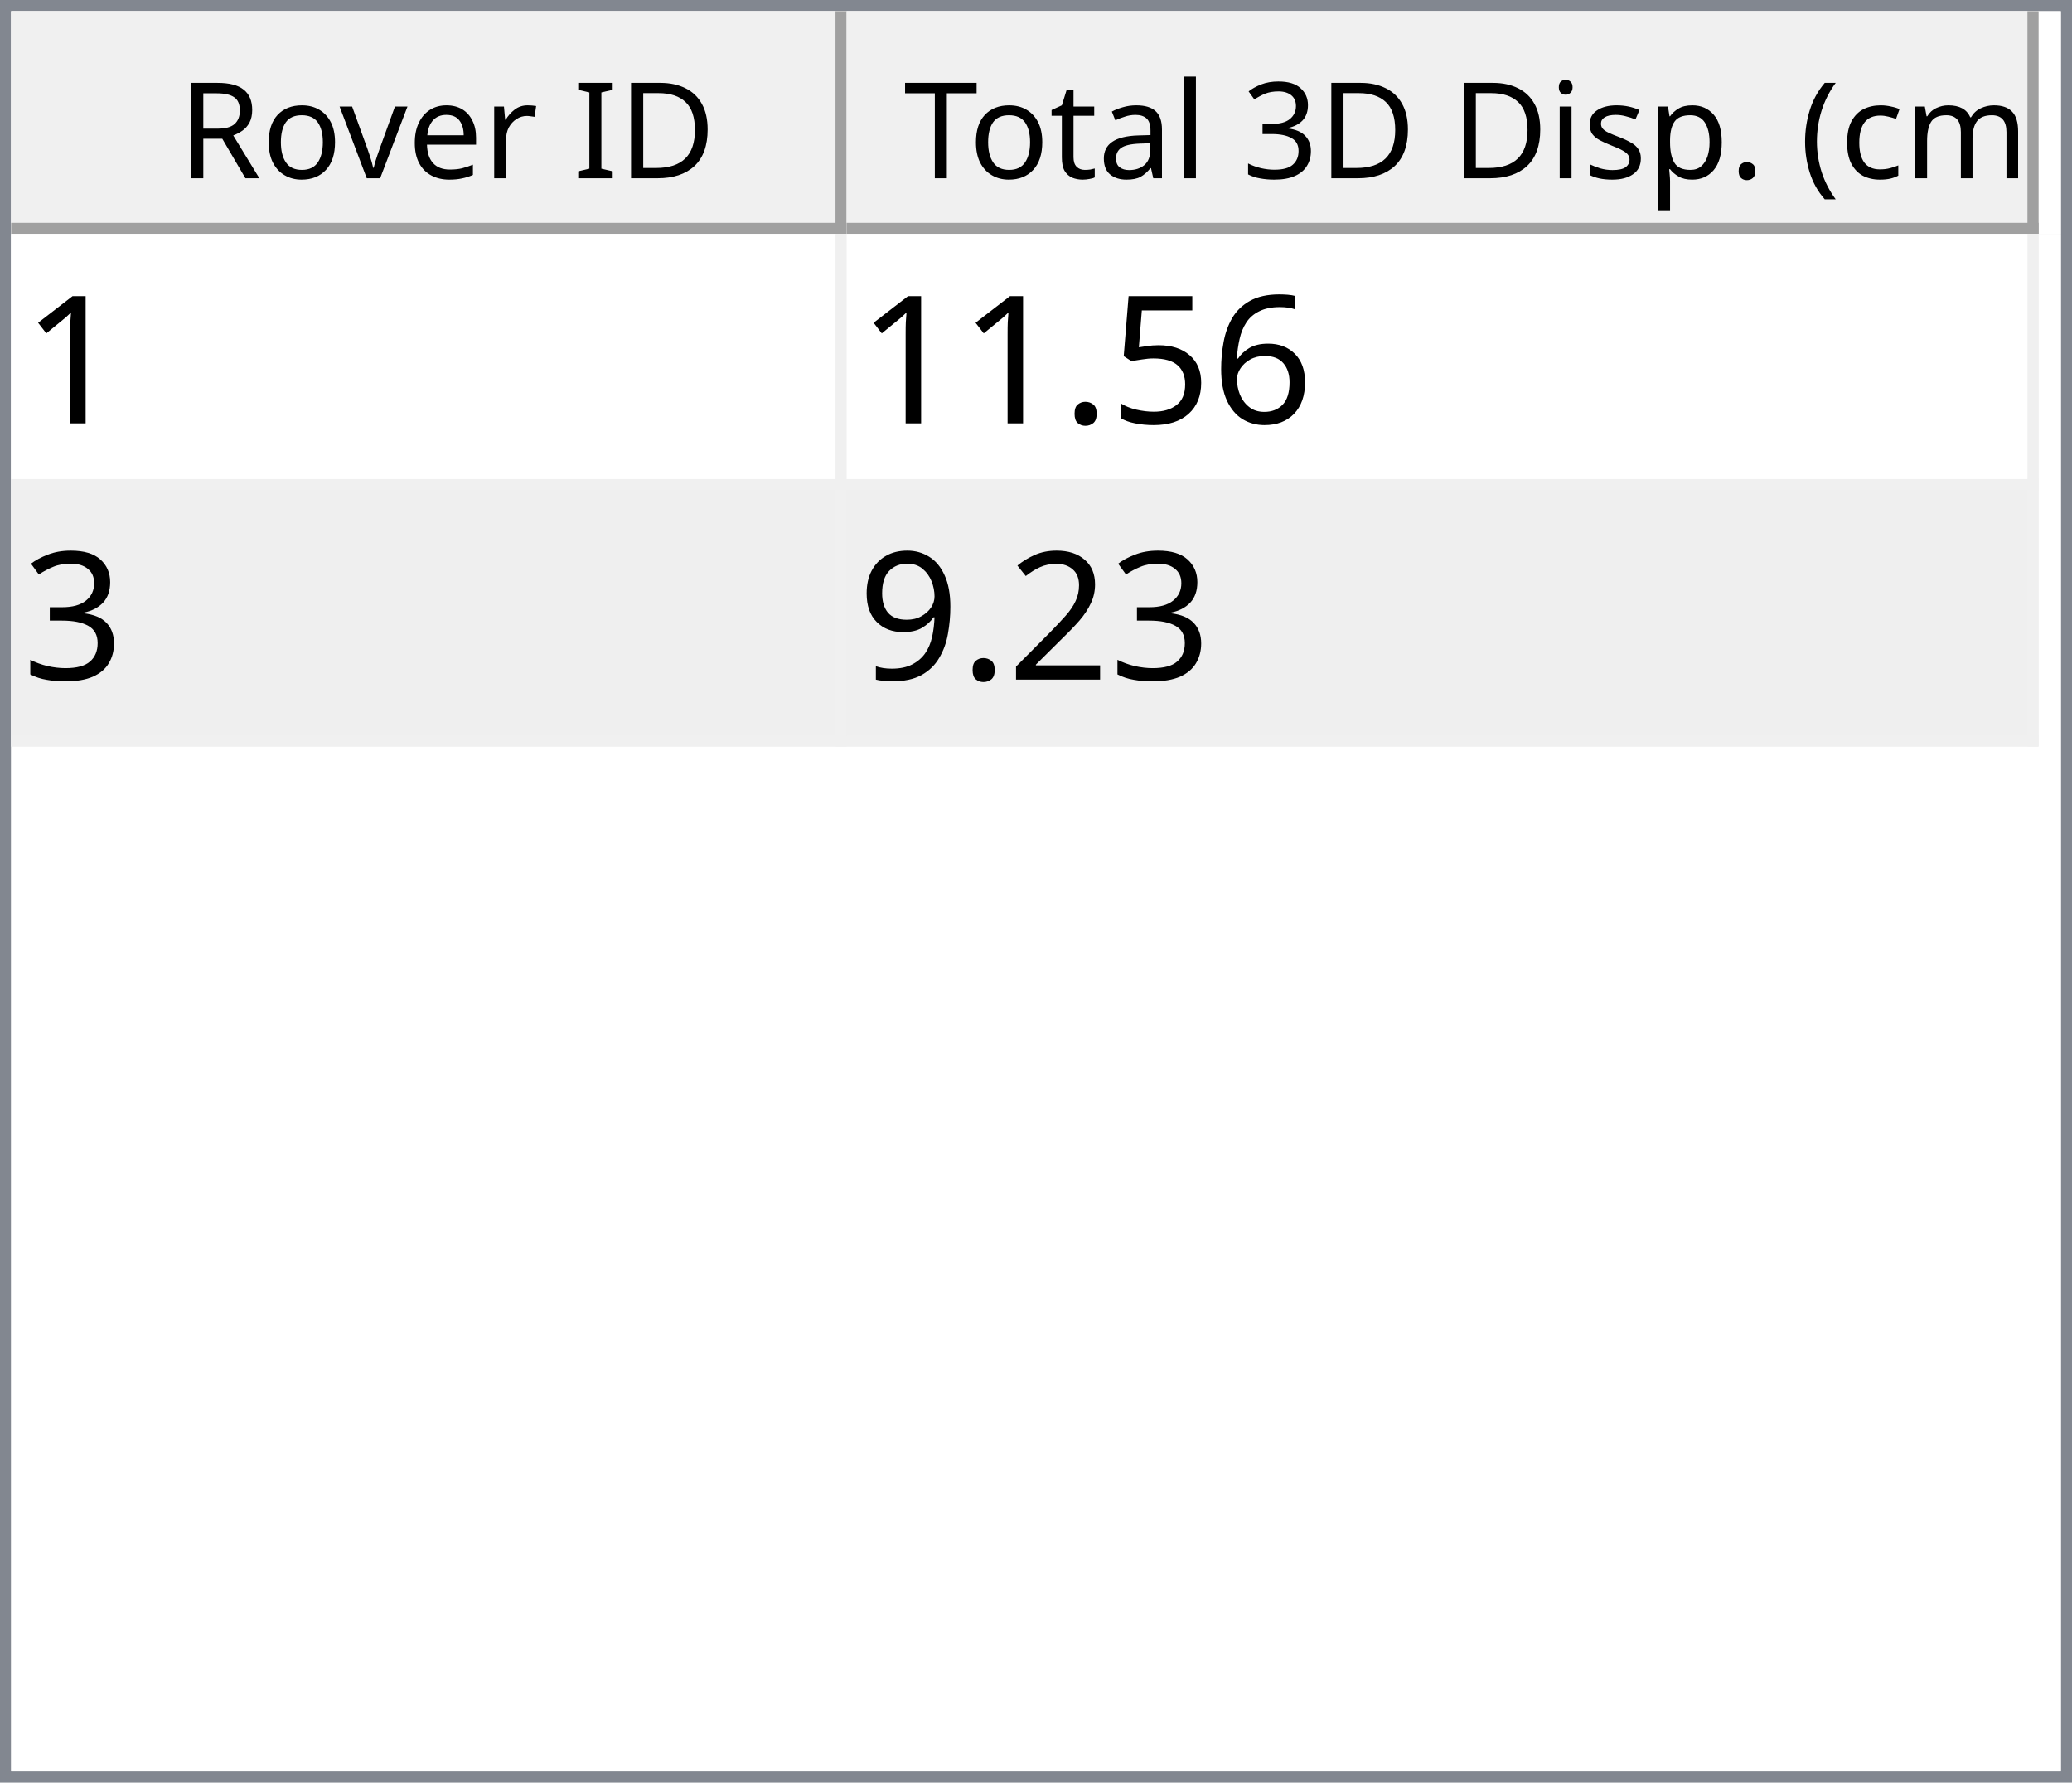
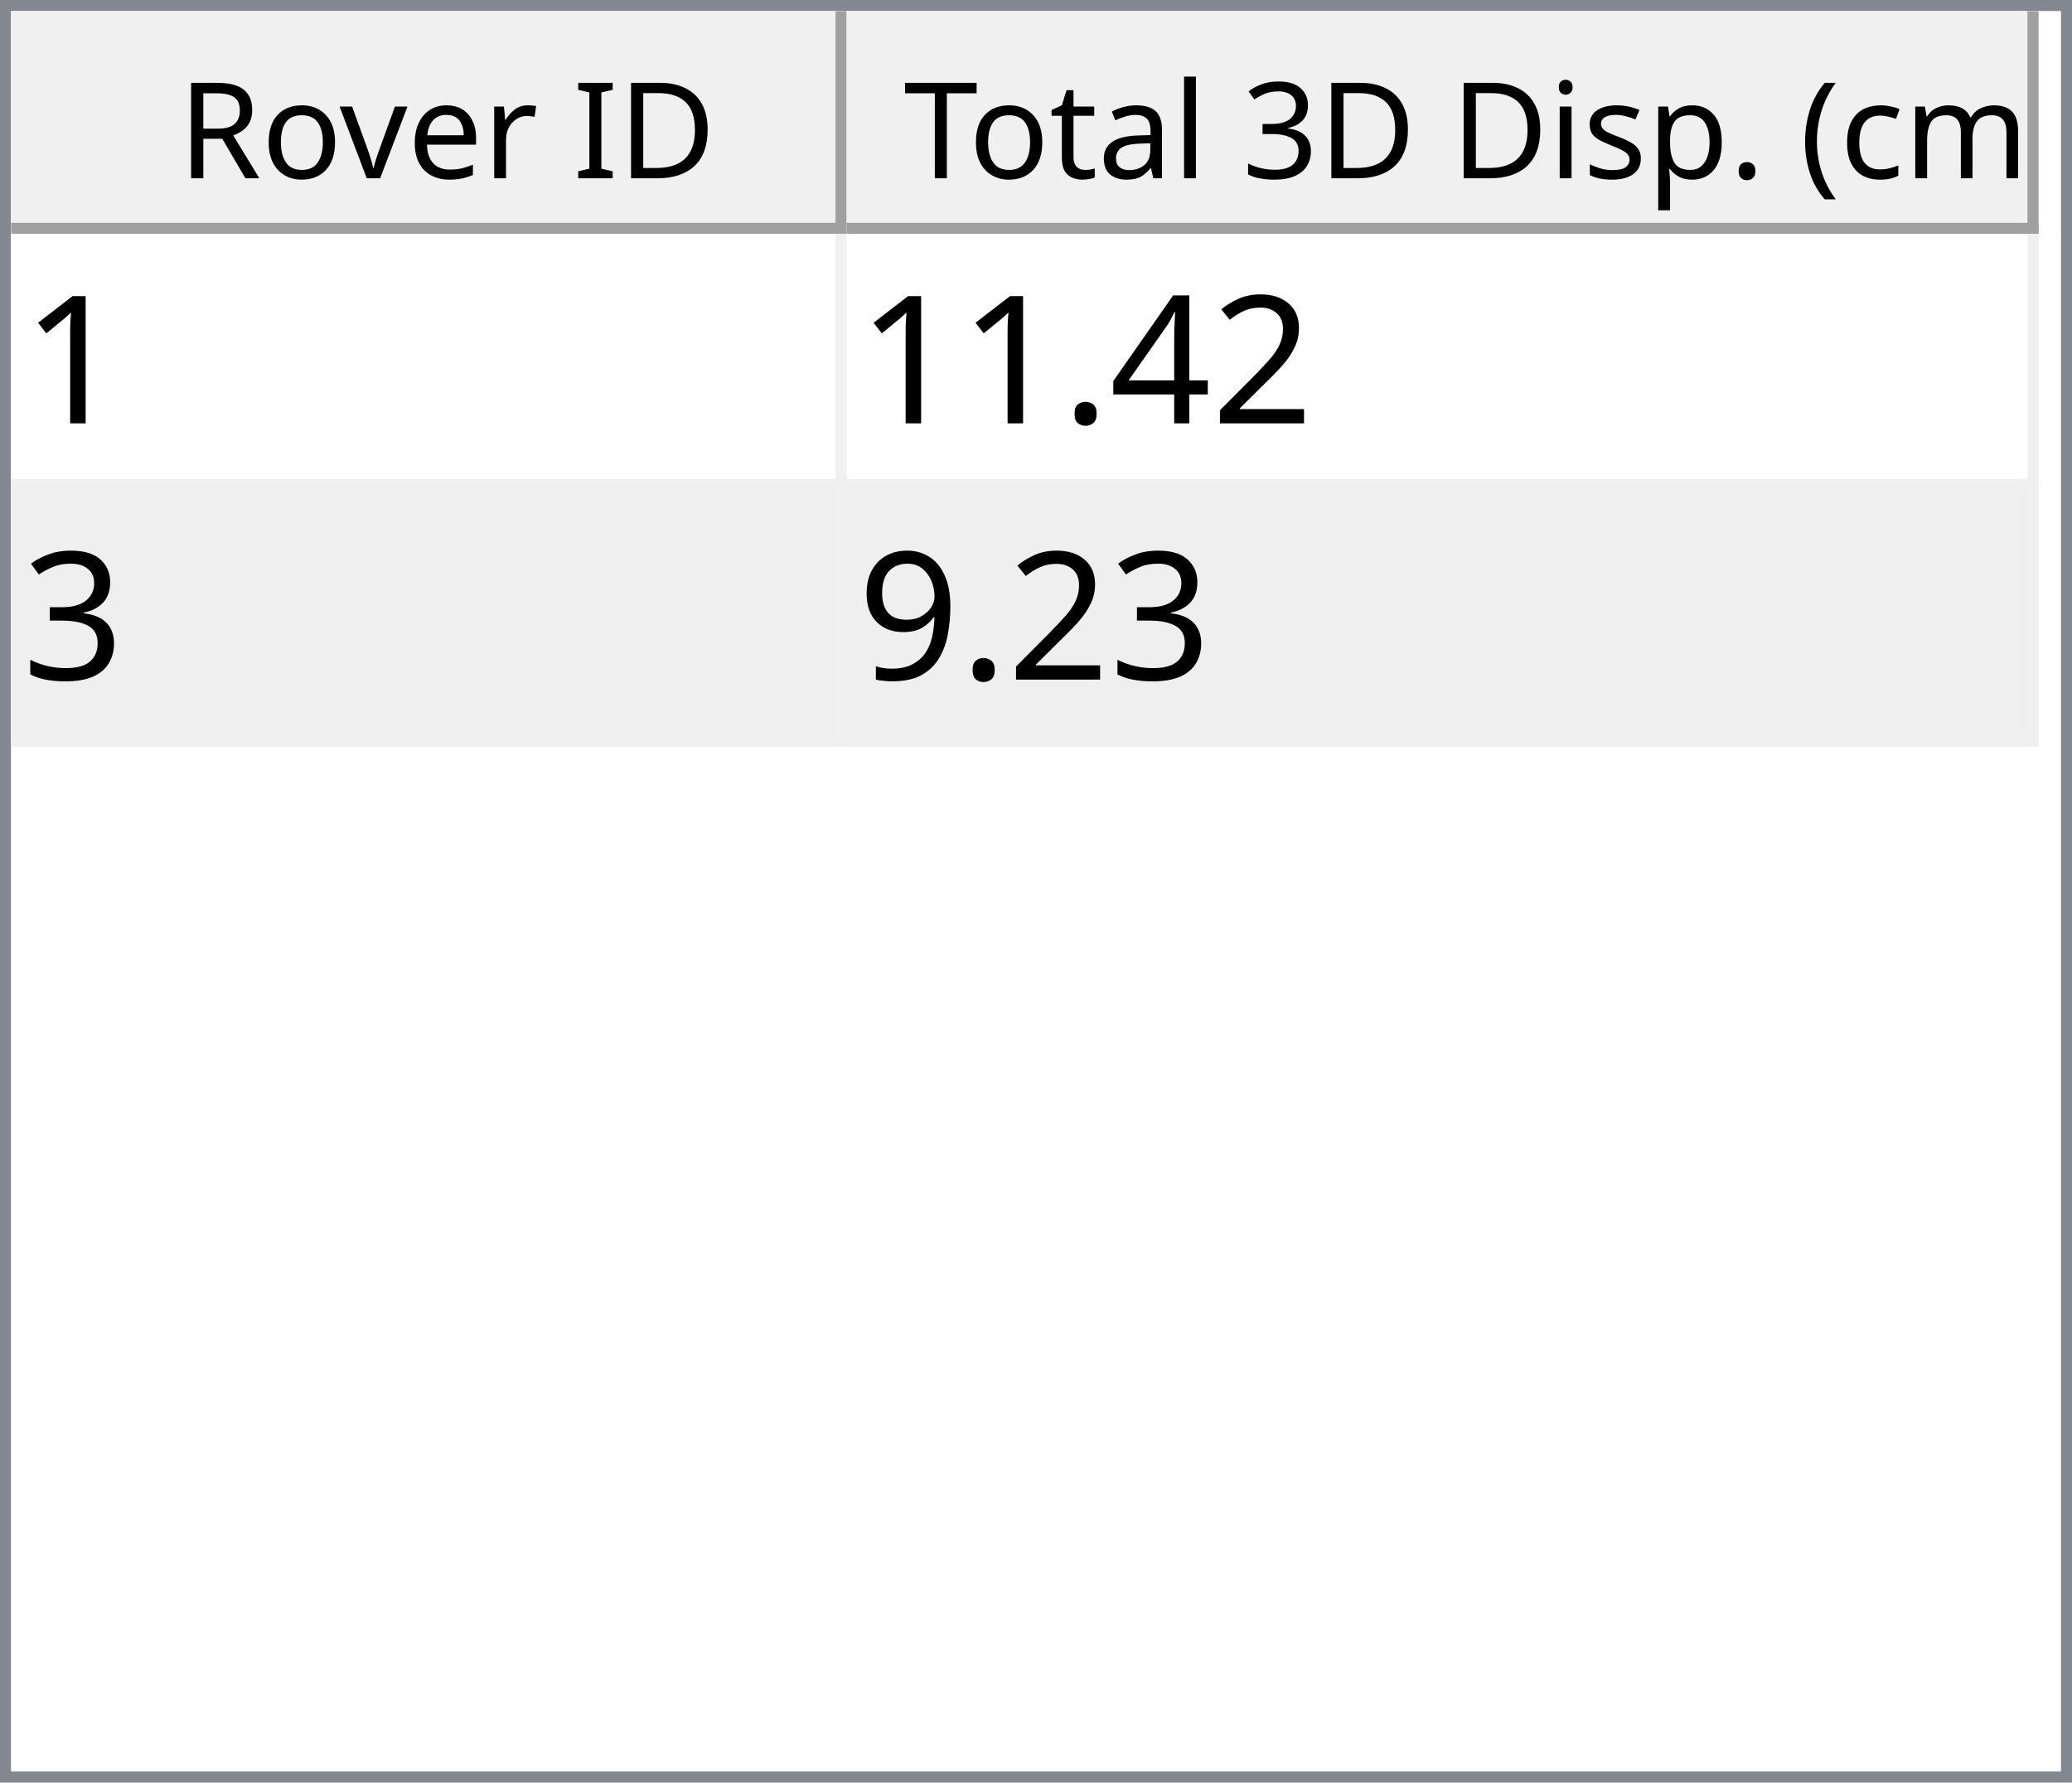
<svg xmlns="http://www.w3.org/2000/svg" style="fill-opacity:1; color-rendering:auto; color-interpolation:auto; text-rendering:auto; stroke:black; stroke-linecap:square; stroke-miterlimit:10; shape-rendering:auto; stroke-opacity:1; fill:black; stroke-dasharray:none; font-weight:normal; stroke-width:1; font-family:'Dialog'; font-style:normal; stroke-linejoin:miter; font-size:12px; stroke-dashoffset:0; image-rendering:auto;" width="186" height="160">
  <defs id="genericDefs" />
  <g>
    <defs id="defs1">
      <clipPath clipPathUnits="userSpaceOnUse" id="clipPath1">
        <path d="M0 0 L186 0 L186 160 L0 160 L0 0 Z" />
      </clipPath>
      <clipPath clipPathUnits="userSpaceOnUse" id="clipPath2">
        <path d="M0 0 L0 160 L186 160 L186 0 Z" />
      </clipPath>
      <clipPath clipPathUnits="userSpaceOnUse" id="clipPath3">
        <path d="M0 0 L0 20 L184 20 L184 0 Z" />
      </clipPath>
      <clipPath clipPathUnits="userSpaceOnUse" id="clipPath4">
        <path d="M0 0 L0 20 L75 20 L75 0 Z" />
      </clipPath>
      <clipPath clipPathUnits="userSpaceOnUse" id="clipPath5">
        <path d="M1 1 L1 19 L74 19 L74 1 Z" />
      </clipPath>
      <clipPath clipPathUnits="userSpaceOnUse" id="clipPath6">
        <path d="M0 0 L0 18 L73 18 L73 0 Z" />
      </clipPath>
      <clipPath clipPathUnits="userSpaceOnUse" id="clipPath7">
        <path d="M-0.5 -0.5 L-0.5 19.5 L74.5 19.5 L74.5 -0.5 Z" />
      </clipPath>
      <clipPath clipPathUnits="userSpaceOnUse" id="clipPath8">
        <path d="M0 0 L0 20 L107 20 L107 0 Z" />
      </clipPath>
      <clipPath clipPathUnits="userSpaceOnUse" id="clipPath9">
        <path d="M1 1 L1 19 L106 19 L106 1 Z" />
      </clipPath>
      <clipPath clipPathUnits="userSpaceOnUse" id="clipPath10">
        <path d="M0 0 L0 18 L105 18 L105 0 Z" />
      </clipPath>
      <clipPath clipPathUnits="userSpaceOnUse" id="clipPath11">
        <path d="M-0.5 -0.5 L-0.5 19.5 L106.5 19.5 L106.5 -0.5 Z" />
      </clipPath>
      <clipPath clipPathUnits="userSpaceOnUse" id="clipPath12">
        <path d="M0 0 L0 138 L184 138 L184 0 Z" />
      </clipPath>
      <clipPath clipPathUnits="userSpaceOnUse" id="clipPath13">
        <path d="M0 0 L0 46 L182 46 L182 0 Z" />
      </clipPath>
      <clipPath clipPathUnits="userSpaceOnUse" id="clipPath14">
        <path d="M-0.5 -0.5 L-0.5 45.5 L181.5 45.5 L181.5 -0.5 Z" />
      </clipPath>
      <clipPath clipPathUnits="userSpaceOnUse" id="clipPath15">
        <path d="M0 0 L0 22 L74 22 L74 0 Z" />
      </clipPath>
      <clipPath clipPathUnits="userSpaceOnUse" id="clipPath16">
        <path d="M0 0 L0 22 L106 22 L106 0 Z" />
      </clipPath>
      <font horiz-adv-x="64.551" id="font1">
        <font-face ascent="107.91" descent="25.098" units-per-em="100" style="font-style:normal; font-family:Segoe UI; font-weight:normal;" />
        <missing-glyph horiz-adv-x="64.551" d="M8.109 0 L8.109 68.266 L56.453 68.266 L56.453 0 L8.109 0 ZM15.328 7.234 L49.219 7.234 L49.219 61.031 L15.328 61.031 L15.328 7.234 Z" />
        <glyph unicode="D" horiz-adv-x="70.117" d="M9.188 0 L9.188 70.016 L28.516 70.016 Q65.531 70.016 65.531 35.891 Q65.531 19.672 55.25 9.836 Q44.969 0 27.734 0 L9.188 0 ZM17.391 62.594 L17.391 7.422 L27.828 7.422 Q41.609 7.422 49.273 14.797 Q56.938 22.172 56.938 35.688 Q56.938 62.594 28.328 62.594 L17.391 62.594 Z" />
        <glyph unicode="I" horiz-adv-x="26.611" d="M17.391 0 L9.188 0 L9.188 70.016 L17.391 70.016 L17.391 0 Z" />
        <glyph unicode=" " horiz-adv-x="27.393" d="" />
        <glyph unicode="r" horiz-adv-x="34.766" d="M34.188 41.891 Q32.078 43.5 28.125 43.5 Q23 43.5 19.555 38.672 Q16.109 33.844 16.109 25.484 L16.109 0 L8.109 0 L8.109 50 L16.109 50 L16.109 39.703 L16.312 39.703 Q18.016 44.969 21.531 47.922 Q25.047 50.875 29.391 50.875 Q32.516 50.875 34.188 50.203 L34.188 41.891 Z" />
        <glyph unicode="e" horiz-adv-x="52.295" d="M48.297 23 L12.984 23 Q13.188 14.656 17.484 10.109 Q21.781 5.562 29.297 5.562 Q37.75 5.562 44.828 11.141 L44.828 3.609 Q38.234 -1.172 27.391 -1.172 Q16.797 -1.172 10.742 5.641 Q4.688 12.453 4.688 24.812 Q4.688 36.469 11.305 43.82 Q17.922 51.172 27.734 51.172 Q37.547 51.172 42.922 44.828 Q48.297 38.484 48.297 27.203 L48.297 23 ZM40.094 29.781 Q40.047 36.719 36.75 40.578 Q33.453 44.438 27.594 44.438 Q21.922 44.438 17.969 40.383 Q14.016 36.328 13.094 29.781 L40.094 29.781 Z" />
        <glyph unicode="v" horiz-adv-x="47.9" d="M47.406 50 L27.484 0 L19.625 0 L0.688 50 L9.469 50 L22.172 13.672 Q23.578 9.672 23.922 6.688 L24.125 6.688 Q24.609 10.453 25.688 13.484 L38.969 50 L47.406 50 Z" />
        <glyph unicode="o" horiz-adv-x="58.594" d="M29 -1.172 Q17.922 -1.172 11.305 5.836 Q4.688 12.844 4.688 24.422 Q4.688 37.016 11.57 44.094 Q18.453 51.172 30.172 51.172 Q41.359 51.172 47.633 44.289 Q53.906 37.406 53.906 25.203 Q53.906 13.234 47.141 6.031 Q40.375 -1.172 29 -1.172 ZM29.594 44.438 Q21.875 44.438 17.383 39.188 Q12.891 33.938 12.891 24.703 Q12.891 15.828 17.43 10.695 Q21.969 5.562 29.594 5.562 Q37.359 5.562 41.531 10.594 Q45.703 15.625 45.703 24.906 Q45.703 34.281 41.531 39.359 Q37.359 44.438 29.594 44.438 Z" />
        <glyph unicode="R" horiz-adv-x="59.814" d="M59.375 0 L49.609 0 L37.891 19.625 Q36.281 22.359 34.766 24.289 Q33.25 26.219 31.664 27.438 Q30.078 28.656 28.25 29.219 Q26.422 29.781 24.125 29.781 L17.391 29.781 L17.391 0 L9.188 0 L9.188 70.016 L30.078 70.016 Q34.672 70.016 38.555 68.867 Q42.438 67.719 45.289 65.375 Q48.141 63.031 49.758 59.547 Q51.375 56.062 51.375 51.375 Q51.375 47.703 50.273 44.656 Q49.172 41.609 47.148 39.211 Q45.125 36.812 42.266 35.133 Q39.406 33.453 35.844 32.516 L35.844 32.328 Q37.594 31.547 38.891 30.547 Q40.188 29.547 41.359 28.18 Q42.531 26.812 43.68 25.078 Q44.828 23.344 46.234 21.047 L59.375 0 ZM17.391 62.594 L17.391 37.203 L28.516 37.203 Q31.594 37.203 34.203 38.133 Q36.812 39.062 38.719 40.797 Q40.625 42.531 41.703 45.047 Q42.781 47.562 42.781 50.688 Q42.781 56.297 39.141 59.445 Q35.5 62.594 28.609 62.594 L17.391 62.594 Z" />
        <glyph unicode=")" horiz-adv-x="30.176" d="M8.297 -15.922 L1.172 -15.922 Q16.406 2.344 16.406 26.812 Q16.406 51.469 1.078 70.016 L8.297 70.016 Q23.531 52.156 23.531 26.703 Q23.531 1.375 8.297 -15.922 Z" />
        <glyph unicode="m" horiz-adv-x="86.133" d="M79.109 0 L71.094 0 L71.094 28.719 Q71.094 37.016 68.531 40.727 Q65.969 44.438 59.906 44.438 Q54.781 44.438 51.195 39.75 Q47.609 35.062 47.609 28.516 L47.609 0 L39.594 0 L39.594 29.688 Q39.594 44.438 28.219 44.438 Q22.953 44.438 19.531 40.016 Q16.109 35.594 16.109 28.516 L16.109 0 L8.109 0 L8.109 50 L16.109 50 L16.109 42.094 L16.312 42.094 Q21.625 51.172 31.844 51.172 Q36.969 51.172 40.773 48.312 Q44.578 45.453 46 40.828 Q51.562 51.172 62.594 51.172 Q79.109 51.172 79.109 30.812 L79.109 0 Z" />
        <glyph unicode="c" horiz-adv-x="46.191" d="M42.188 2.297 Q36.422 -1.172 28.516 -1.172 Q17.828 -1.172 11.258 5.789 Q4.688 12.75 4.688 23.828 Q4.688 36.188 11.766 43.68 Q18.844 51.172 30.672 51.172 Q37.25 51.172 42.281 48.734 L42.281 40.531 Q36.719 44.438 30.375 44.438 Q22.703 44.438 17.797 38.945 Q12.891 33.453 12.891 24.516 Q12.891 15.719 17.508 10.641 Q22.125 5.562 29.891 5.562 Q36.422 5.562 42.188 9.906 L42.188 2.297 Z" />
        <glyph unicode="(" horiz-adv-x="30.176" d="M29.109 -15.922 L21.969 -15.922 Q6.844 1.375 6.844 26.703 Q6.844 52.156 21.969 70.016 L29.203 70.016 Q13.875 51.469 13.875 26.812 Q13.875 2.344 29.109 -15.922 Z" />
        <glyph unicode="." horiz-adv-x="21.68" d="M10.891 -1.078 Q8.641 -1.078 7.055 0.539 Q5.469 2.156 5.469 4.391 Q5.469 6.641 7.055 8.273 Q8.641 9.906 10.891 9.906 Q13.188 9.906 14.797 8.273 Q16.406 6.641 16.406 4.391 Q16.406 2.156 14.797 0.539 Q13.188 -1.078 10.891 -1.078 Z" />
        <glyph unicode="p" horiz-adv-x="58.789" d="M16.312 7.234 L16.109 7.234 L16.109 -23 L8.109 -23 L8.109 50 L16.109 50 L16.109 41.219 L16.312 41.219 Q22.219 51.172 33.594 51.172 Q43.266 51.172 48.688 44.461 Q54.109 37.75 54.109 26.469 Q54.109 13.922 48 6.375 Q41.891 -1.172 31.297 -1.172 Q21.578 -1.172 16.312 7.234 ZM16.109 27.391 L16.109 20.406 Q16.109 14.203 20.141 9.883 Q24.172 5.562 30.375 5.562 Q37.641 5.562 41.773 11.133 Q45.906 16.703 45.906 26.609 Q45.906 34.969 42.047 39.703 Q38.188 44.438 31.594 44.438 Q24.609 44.438 20.359 39.578 Q16.109 34.719 16.109 27.391 Z" />
        <glyph unicode="s" horiz-adv-x="42.432" d="M5.078 1.812 L5.078 10.406 Q11.625 5.562 19.484 5.562 Q30.031 5.562 30.031 12.594 Q30.031 14.594 29.125 15.992 Q28.219 17.391 26.68 18.461 Q25.141 19.531 23.07 20.383 Q21 21.234 18.609 22.172 Q15.281 23.484 12.766 24.828 Q10.25 26.172 8.57 27.859 Q6.891 29.547 6.031 31.695 Q5.172 33.844 5.172 36.719 Q5.172 40.234 6.789 42.945 Q8.406 45.656 11.086 47.484 Q13.766 49.312 17.211 50.242 Q20.656 51.172 24.312 51.172 Q30.812 51.172 35.938 48.922 L35.938 40.828 Q30.422 44.438 23.25 44.438 Q21 44.438 19.195 43.922 Q17.391 43.406 16.094 42.477 Q14.797 41.547 14.086 40.258 Q13.375 38.969 13.375 37.406 Q13.375 35.453 14.086 34.133 Q14.797 32.812 16.164 31.789 Q17.531 30.766 19.484 29.938 Q21.438 29.109 23.922 28.125 Q27.25 26.859 29.883 25.516 Q32.516 24.172 34.375 22.484 Q36.234 20.797 37.234 18.602 Q38.234 16.406 38.234 13.375 Q38.234 9.672 36.602 6.938 Q34.969 4.203 32.234 2.398 Q29.5 0.594 25.93 -0.289 Q22.359 -1.172 18.453 -1.172 Q10.75 -1.172 5.078 1.812 Z" />
        <glyph unicode="i" horiz-adv-x="24.219" d="M12.203 62.703 Q10.062 62.703 8.547 64.164 Q7.031 65.625 7.031 67.875 Q7.031 70.125 8.547 71.609 Q10.062 73.094 12.203 73.094 Q14.406 73.094 15.945 71.609 Q17.484 70.125 17.484 67.875 Q17.484 65.719 15.945 64.211 Q14.406 62.703 12.203 62.703 ZM16.109 0 L8.109 0 L8.109 50 L16.109 50 L16.109 0 Z" />
        <glyph unicode="3" horiz-adv-x="53.906" d="M46.531 19.828 Q46.531 15.094 44.75 11.211 Q42.969 7.328 39.719 4.57 Q36.469 1.812 31.93 0.297 Q27.391 -1.219 21.922 -1.219 Q11.922 -1.219 6 2.594 L6 11.188 Q13.094 5.609 22.219 5.609 Q25.875 5.609 28.828 6.539 Q31.781 7.469 33.906 9.227 Q36.031 10.984 37.18 13.477 Q38.328 15.969 38.328 19.094 Q38.328 32.812 18.797 32.812 L12.984 32.812 L12.984 39.594 L18.5 39.594 Q35.797 39.594 35.797 52.484 Q35.797 64.406 22.609 64.406 Q15.188 64.406 8.688 59.422 L8.688 67.188 Q15.375 71.188 24.609 71.188 Q29 71.188 32.57 69.969 Q36.141 68.75 38.68 66.555 Q41.219 64.359 42.609 61.281 Q44 58.203 44 54.5 Q44 40.672 30.031 36.719 L30.031 36.531 Q33.594 36.141 36.625 34.797 Q39.656 33.453 41.852 31.305 Q44.047 29.156 45.289 26.25 Q46.531 23.344 46.531 19.828 Z" />
        <glyph unicode="l" horiz-adv-x="24.219" d="M16.109 0 L8.109 0 L8.109 74.031 L16.109 74.031 L16.109 0 Z" />
        <glyph unicode="a" horiz-adv-x="50.879" d="M43.891 0 L35.891 0 L35.891 7.812 L35.688 7.812 Q30.469 -1.172 20.312 -1.172 Q12.844 -1.172 8.617 2.781 Q4.391 6.734 4.391 13.281 Q4.391 27.297 20.906 29.594 L35.891 31.688 Q35.891 44.438 25.594 44.438 Q16.547 44.438 9.281 38.281 L9.281 46.484 Q16.656 51.172 26.266 51.172 Q43.891 51.172 43.891 32.516 L43.891 0 ZM35.891 25.297 L23.828 23.641 Q18.266 22.859 15.43 20.875 Q12.594 18.891 12.594 13.875 Q12.594 10.203 15.211 7.883 Q17.828 5.562 22.172 5.562 Q28.125 5.562 32.008 9.742 Q35.891 13.922 35.891 20.312 L35.891 25.297 Z" />
        <glyph unicode="t" horiz-adv-x="33.887" d="M31.297 0.484 Q28.469 -1.078 23.828 -1.078 Q10.688 -1.078 10.688 13.578 L10.688 43.172 L2.094 43.172 L2.094 50 L10.688 50 L10.688 62.203 L18.703 64.797 L18.703 50 L31.297 50 L31.297 43.172 L18.703 43.172 L18.703 14.984 Q18.703 9.969 20.414 7.82 Q22.125 5.672 26.078 5.672 Q29.109 5.672 31.297 7.328 L31.297 0.484 Z" />
        <glyph unicode="T" horiz-adv-x="52.393" d="M50.594 62.594 L30.375 62.594 L30.375 0 L22.172 0 L22.172 62.594 L2 62.594 L2 70.016 L50.594 70.016 L50.594 62.594 Z" />
      </font>
      <font horiz-adv-x="75.0" id="font2">
        <font-face ascent="100.537" descent="21.973" units-per-em="100" style="font-style:normal; font-family:sans-serif; font-weight:normal;" />
        <missing-glyph horiz-adv-x="75.0" d="M12.5 0 L12.5 62.5 L62.5 62.5 L62.5 0 L12.5 0 ZM14.062 1.562 L60.938 1.562 L60.938 60.938 L14.062 60.938 L14.062 1.562 Z" />
        <glyph unicode="1" horiz-adv-x="55.615" d="M37.25 0 L28.469 0 L28.469 56 Q25.297 52.984 20.141 49.953 Q14.984 46.922 10.891 45.406 L10.891 53.906 Q18.266 57.375 23.781 62.305 Q29.297 67.234 31.594 71.875 L37.25 71.875 L37.25 0 Z" />
-         <glyph unicode="6" horiz-adv-x="55.615" d="M49.75 54.047 L41.016 53.375 Q39.844 58.547 37.703 60.891 Q34.125 64.656 28.906 64.656 Q24.703 64.656 21.531 62.312 Q17.391 59.281 14.992 53.469 Q12.594 47.656 12.5 36.922 Q15.672 41.75 20.266 44.094 Q24.859 46.438 29.891 46.438 Q38.672 46.438 44.852 39.969 Q51.031 33.5 51.031 23.25 Q51.031 16.5 48.125 10.719 Q45.219 4.938 40.141 1.859 Q35.062 -1.219 28.609 -1.219 Q17.625 -1.219 10.695 6.859 Q3.766 14.938 3.766 33.5 Q3.766 54.25 11.422 63.672 Q18.109 71.875 29.438 71.875 Q37.891 71.875 43.289 67.141 Q48.688 62.406 49.75 54.047 ZM13.875 23.188 Q13.875 18.656 15.797 14.508 Q17.719 10.359 21.188 8.18 Q24.656 6 28.469 6 Q34.031 6 38.039 10.492 Q42.047 14.984 42.047 22.703 Q42.047 30.125 38.086 34.398 Q34.125 38.672 28.125 38.672 Q22.172 38.672 18.023 34.398 Q13.875 30.125 13.875 23.188 Z" />
-         <glyph unicode="5" horiz-adv-x="55.615" d="M4.156 18.75 L13.375 19.531 Q14.406 12.797 18.141 9.398 Q21.875 6 27.156 6 Q33.5 6 37.891 10.789 Q42.281 15.578 42.281 23.484 Q42.281 31 38.062 35.352 Q33.844 39.703 27 39.703 Q22.75 39.703 19.336 37.773 Q15.922 35.844 13.969 32.766 L5.719 33.844 L12.641 70.609 L48.25 70.609 L48.25 62.203 L19.672 62.203 L15.828 42.969 Q22.266 47.469 29.344 47.469 Q38.719 47.469 45.164 40.969 Q51.609 34.469 51.609 24.266 Q51.609 14.547 45.953 7.469 Q39.062 -1.219 27.156 -1.219 Q17.391 -1.219 11.211 4.25 Q5.031 9.719 4.156 18.75 Z" />
+         <glyph unicode="2" horiz-adv-x="55.615" d="M50.344 8.453 L50.344 0 L3.031 0 Q2.938 3.172 4.047 6.109 Q5.859 10.938 9.836 15.625 Q13.812 20.312 21.344 26.469 Q33.016 36.031 37.117 41.625 Q41.219 47.219 41.219 52.203 Q41.219 57.422 37.477 61.008 Q33.734 64.594 27.734 64.594 Q21.391 64.594 17.578 60.789 Q13.766 56.984 13.719 50.25 L4.688 51.172 Q5.609 61.281 11.664 66.578 Q17.719 71.875 27.938 71.875 Q38.234 71.875 44.242 66.164 Q50.25 60.453 50.25 52 Q50.25 47.703 48.492 43.555 Q46.734 39.406 42.656 34.812 Q38.578 30.219 29.109 22.219 Q21.188 15.578 18.945 13.211 Q16.703 10.844 15.234 8.453 L50.344 8.453 Z" />
+         <glyph unicode="4" horiz-adv-x="55.615" d="M32.328 0 L32.328 17.141 L1.266 17.141 L1.266 25.203 L33.938 71.578 L41.109 71.578 L41.109 25.203 L50.781 25.203 L50.781 17.141 L41.109 17.141 L41.109 0 L32.328 0 ZM32.328 25.203 L32.328 57.469 L9.906 25.203 L32.328 25.203 Z" />
        <glyph unicode="." horiz-adv-x="27.783" d="M9.078 0 L9.078 10.016 L19.094 10.016 L19.094 0 L9.078 0 Z" />
        <glyph unicode="3" horiz-adv-x="55.615" d="M4.203 18.891 L12.984 20.062 Q14.5 12.594 18.141 9.297 Q21.781 6 27 6 Q33.203 6 37.477 10.297 Q41.75 14.594 41.75 20.953 Q41.75 27 37.797 30.93 Q33.844 34.859 27.734 34.859 Q25.25 34.859 21.531 33.891 L22.516 41.609 Q23.391 41.5 23.922 41.5 Q29.547 41.5 34.039 44.43 Q38.531 47.359 38.531 53.469 Q38.531 58.297 35.258 61.477 Q31.984 64.656 26.812 64.656 Q21.688 64.656 18.266 61.43 Q14.844 58.203 13.875 51.766 L5.078 53.328 Q6.688 62.156 12.398 67.016 Q18.109 71.875 26.609 71.875 Q32.469 71.875 37.398 69.359 Q42.328 66.844 44.945 62.5 Q47.562 58.156 47.562 53.266 Q47.562 48.641 45.07 44.828 Q42.578 41.016 37.703 38.766 Q44.047 37.312 47.562 32.695 Q51.078 28.078 51.078 21.141 Q51.078 11.766 44.242 5.25 Q37.406 -1.266 26.953 -1.266 Q17.531 -1.266 11.305 4.352 Q5.078 9.969 4.203 18.891 Z" />
-         <glyph unicode="2" horiz-adv-x="55.615" d="M50.344 8.453 L50.344 0 L3.031 0 Q2.938 3.172 4.047 6.109 Q5.859 10.938 9.836 15.625 Q13.812 20.312 21.344 26.469 Q33.016 36.031 37.117 41.625 Q41.219 47.219 41.219 52.203 Q41.219 57.422 37.477 61.008 Q33.734 64.594 27.734 64.594 Q21.391 64.594 17.578 60.789 Q13.766 56.984 13.719 50.25 L4.688 51.172 Q5.609 61.281 11.664 66.578 Q17.719 71.875 27.938 71.875 Q38.234 71.875 44.242 66.164 Q50.25 60.453 50.25 52 Q50.25 47.703 48.492 43.555 Q46.734 39.406 42.656 34.812 Q38.578 30.219 29.109 22.219 Q21.188 15.578 18.945 13.211 Q16.703 10.844 15.234 8.453 L50.344 8.453 Z" />
        <glyph unicode="9" horiz-adv-x="55.615" d="M5.469 16.547 L13.922 17.328 Q14.984 11.375 18.016 8.688 Q21.047 6 25.781 6 Q29.828 6 32.883 7.859 Q35.938 9.719 37.891 12.82 Q39.844 15.922 41.164 21.195 Q42.484 26.469 42.484 31.938 Q42.484 32.516 42.438 33.688 Q39.797 29.5 35.234 26.883 Q30.672 24.266 25.344 24.266 Q16.453 24.266 10.305 30.711 Q4.156 37.156 4.156 47.703 Q4.156 58.594 10.578 65.234 Q17 71.875 26.656 71.875 Q33.641 71.875 39.43 68.117 Q45.219 64.359 48.219 57.398 Q51.219 50.438 51.219 37.25 Q51.219 23.531 48.242 15.406 Q45.266 7.281 39.383 3.031 Q33.5 -1.219 25.594 -1.219 Q17.188 -1.219 11.867 3.445 Q6.547 8.109 5.469 16.547 ZM41.453 48.141 Q41.453 55.719 37.43 60.156 Q33.406 64.594 27.734 64.594 Q21.875 64.594 17.531 59.812 Q13.188 55.031 13.188 47.406 Q13.188 40.578 17.312 36.305 Q21.438 32.031 27.484 32.031 Q33.594 32.031 37.523 36.305 Q41.453 40.578 41.453 48.141 Z" />
      </font>
    </defs>
    <g style="fill:white; stroke:white;">
      <rect x="0" y="0" width="186" style="clip-path:url(#clipPath1); stroke:none;" height="160" />
    </g>
    <g style="fill:white; text-rendering:optimizeSpeed; color-rendering:optimizeSpeed; image-rendering:optimizeSpeed; shape-rendering:crispEdges; stroke:white; color-interpolation:sRGB;">
      <rect x="0" width="186" height="160" y="0" style="stroke:none;" />
      <path style="stroke:none;" d="M0 160 L186 160 L186 0 L0 0 Z" />
    </g>
    <g style="fill:rgb(240,240,240); font-family:'Segoe UI'; stroke:rgb(240,240,240);">
      <rect x="0" y="0" width="186" style="clip-path:url(#clipPath2); stroke:none;" height="160" />
    </g>
    <g style="fill:rgb(130,135,144); font-family:'Segoe UI'; stroke:rgb(130,135,144);">
      <path d="M0 0 L186 0 L186 160 L0 160 L0 0 ZM1 1 L185 1 L185 159 L1 159 L1 1 Z" style="fill-rule:evenodd; clip-path:url(#clipPath2); stroke:none;" />
    </g>
    <g style="fill:white; font-family:'Segoe UI'; stroke:white;" transform="translate(1,1)">
      <rect x="0" y="0" width="184" style="clip-path:url(#clipPath3); stroke:none;" height="20" />
    </g>
    <g style="fill:rgb(240,240,240); font-family:'Segoe UI'; stroke:rgb(240,240,240);" transform="translate(1,1)">
      <rect x="0" y="0" width="75" style="clip-path:url(#clipPath4); stroke:none;" height="20" />
    </g>
    <g style="font-family:'Segoe UI';" transform="translate(2,2)">
      <text x="14" xml:space="preserve" y="14" style="clip-path:url(#clipPath6); stroke:none;">Rover ID</text>
    </g>
    <g style="fill:rgb(160,160,160); font-family:'Segoe UI'; stroke:rgb(160,160,160); stroke-linejoin:bevel;" transform="translate(1.5,1.5)">
      <line x1="74" x2="74" y1="0" style="fill:none; clip-path:url(#clipPath7);" y2="19" />
    </g>
    <g style="fill:rgb(160,160,160); font-family:'Segoe UI'; stroke:rgb(160,160,160); stroke-linejoin:bevel;" transform="matrix(1,0,0,1,1,1) translate(0.5,0.5)">
      <line x1="0" x2="74" y1="19" style="fill:none; clip-path:url(#clipPath7);" y2="19" />
    </g>
    <g style="fill:rgb(240,240,240); font-family:'Segoe UI'; stroke:rgb(240,240,240);" transform="translate(76,1)">
      <rect x="0" y="0" width="107" style="clip-path:url(#clipPath8); stroke:none;" height="20" />
    </g>
    <g style="font-family:'Segoe UI';" transform="translate(77,2)">
      <text x="1" xml:space="preserve" y="14" style="clip-path:url(#clipPath10); stroke:none;"> Total 3D Disp. (cm)</text>
    </g>
    <g style="fill:rgb(160,160,160); font-family:'Segoe UI'; stroke:rgb(160,160,160); stroke-linejoin:bevel;" transform="translate(76.5,1.5)">
      <line x1="106" x2="106" y1="0" style="fill:none; clip-path:url(#clipPath11);" y2="19" />
    </g>
    <g style="fill:rgb(160,160,160); font-family:'Segoe UI'; stroke:rgb(160,160,160); stroke-linejoin:bevel;" transform="matrix(1,0,0,1,76,1) translate(0.5,0.5)">
      <line x1="0" x2="106" y1="19" style="fill:none; clip-path:url(#clipPath11);" y2="19" />
    </g>
    <g style="fill:white; font-family:'Segoe UI'; stroke:white;" transform="translate(1,21)">
      <rect x="0" y="0" width="184" style="clip-path:url(#clipPath12); stroke:none;" height="138" />
    </g>
    <g style="fill:rgb(240,240,240); font-size:16px; font-family:sans-serif; stroke:rgb(240,240,240);" transform="translate(1,21)">
      <rect x="0" y="0" width="182" style="clip-path:url(#clipPath13); stroke:none;" height="46" />
      <line transform="translate(0.5,0.5)" x1="0" x2="181" y1="22" style="clip-path:url(#clipPath14); fill:none; stroke-linejoin:bevel;" y2="22" />
    </g>
    <g transform="matrix(1,0,0,1,1,21) translate(0.5,0.5)" style="fill:rgb(240,240,240); font-size:16px; font-family:sans-serif; stroke:rgb(240,240,240); stroke-linejoin:bevel;">
      <line x1="0" x2="181" y1="45" style="fill:none; clip-path:url(#clipPath14);" y2="45" />
    </g>
    <g transform="matrix(1,0,0,1,1,21) translate(0.5,0.5)" style="fill:rgb(240,240,240); font-size:16px; font-family:sans-serif; stroke:rgb(240,240,240); stroke-linejoin:bevel;">
      <line x1="74" x2="74" y1="0" style="fill:none; clip-path:url(#clipPath14);" y2="45" />
    </g>
    <g transform="matrix(1,0,0,1,1,21) translate(0.5,0.5)" style="fill:rgb(240,240,240); font-size:16px; font-family:sans-serif; stroke:rgb(240,240,240); stroke-linejoin:bevel;">
      <line x1="181" x2="181" y1="0" style="fill:none; clip-path:url(#clipPath14);" y2="45" />
    </g>
    <g style="fill:white; font-size:16px; font-family:sans-serif; stroke:white;" transform="matrix(1,0,0,1,1,21)">
      <rect x="0" y="0" width="74" style="clip-path:url(#clipPath15); stroke:none;" height="22" />
      <text x="1" y="17" style="fill:black; clip-path:url(#clipPath15); stroke:none;" xml:space="preserve">1</text>
    </g>
    <g style="fill:white; font-size:16px; font-family:sans-serif; stroke:white;" transform="matrix(1,0,0,1,1,21) translate(75,0)">
      <rect x="0" y="0" width="106" style="clip-path:url(#clipPath16); stroke:none;" height="22" />
-       <text x="1" y="17" style="fill:black; clip-path:url(#clipPath16); stroke:none;" xml:space="preserve">11.56</text>
+       <text x="1" y="17" style="fill:black; clip-path:url(#clipPath16); stroke:none;" xml:space="preserve">11.42</text>
    </g>
    <g style="fill:rgb(239,239,239); font-size:16px; font-family:sans-serif; stroke:rgb(239,239,239);" transform="matrix(1,0,0,1,1,21) translate(0,23)">
      <rect x="0" y="0" width="74" style="clip-path:url(#clipPath15); stroke:none;" height="22" />
      <text x="1" y="17" style="fill:black; clip-path:url(#clipPath15); stroke:none;" xml:space="preserve">3</text>
    </g>
    <g style="fill:rgb(239,239,239); font-size:16px; font-family:sans-serif; stroke:rgb(239,239,239);" transform="matrix(1,0,0,1,1,21) translate(75,23)">
      <rect x="0" y="0" width="106" style="clip-path:url(#clipPath16); stroke:none;" height="22" />
      <text x="1" y="17" style="fill:black; clip-path:url(#clipPath16); stroke:none;" xml:space="preserve">9.23</text>
    </g>
  </g>
</svg>
